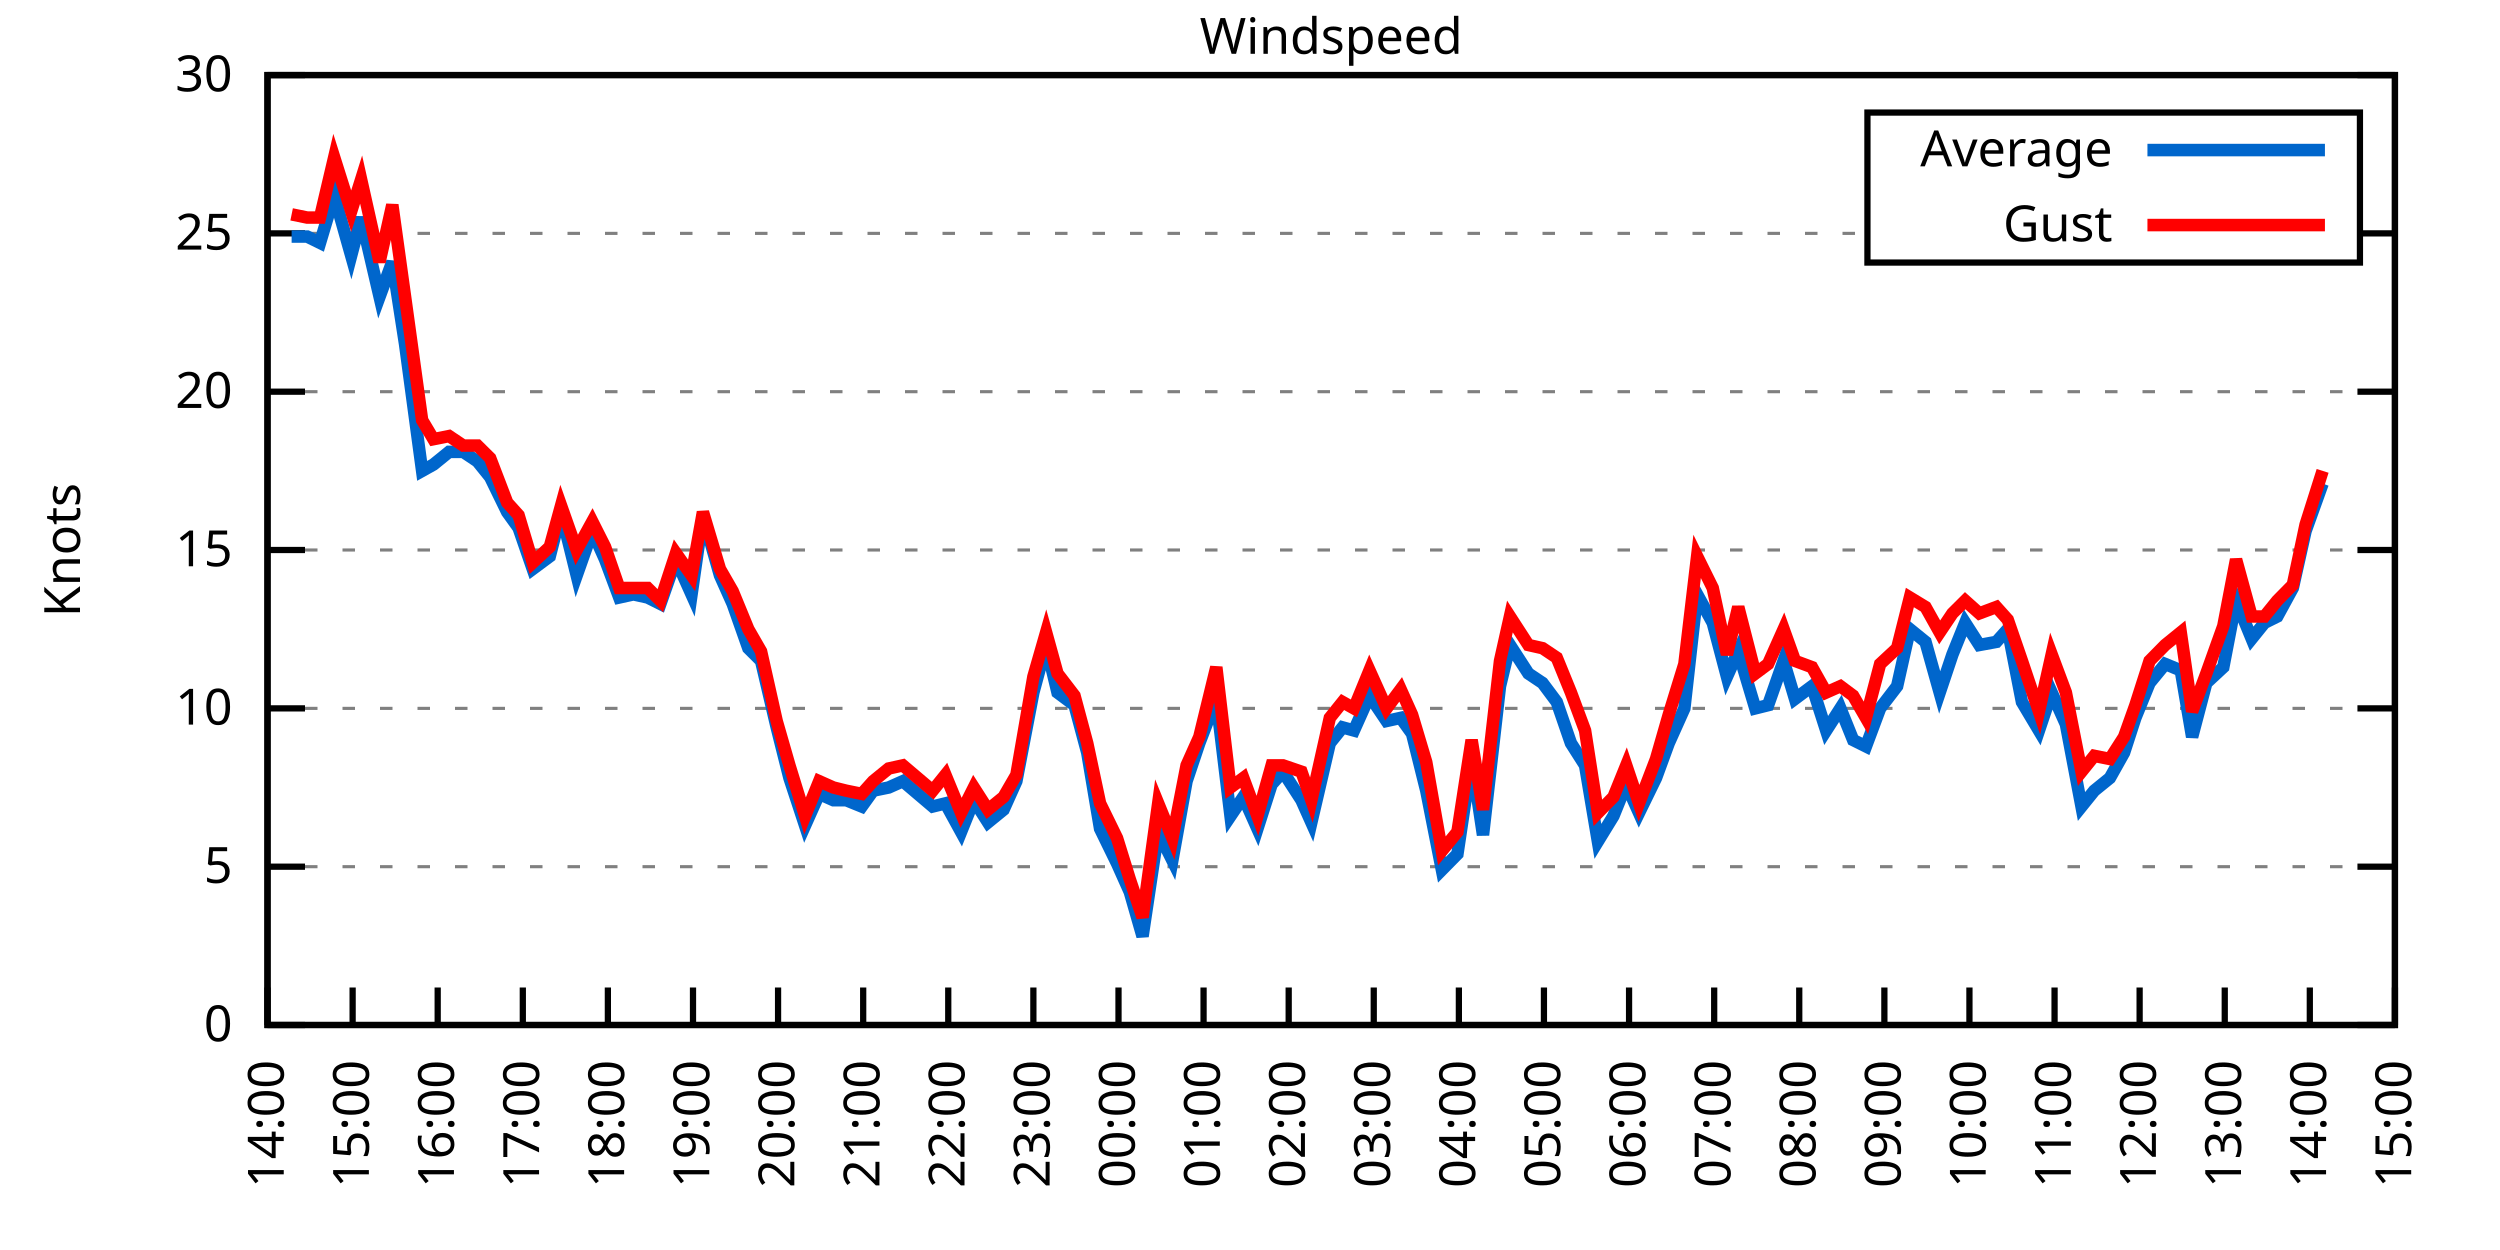
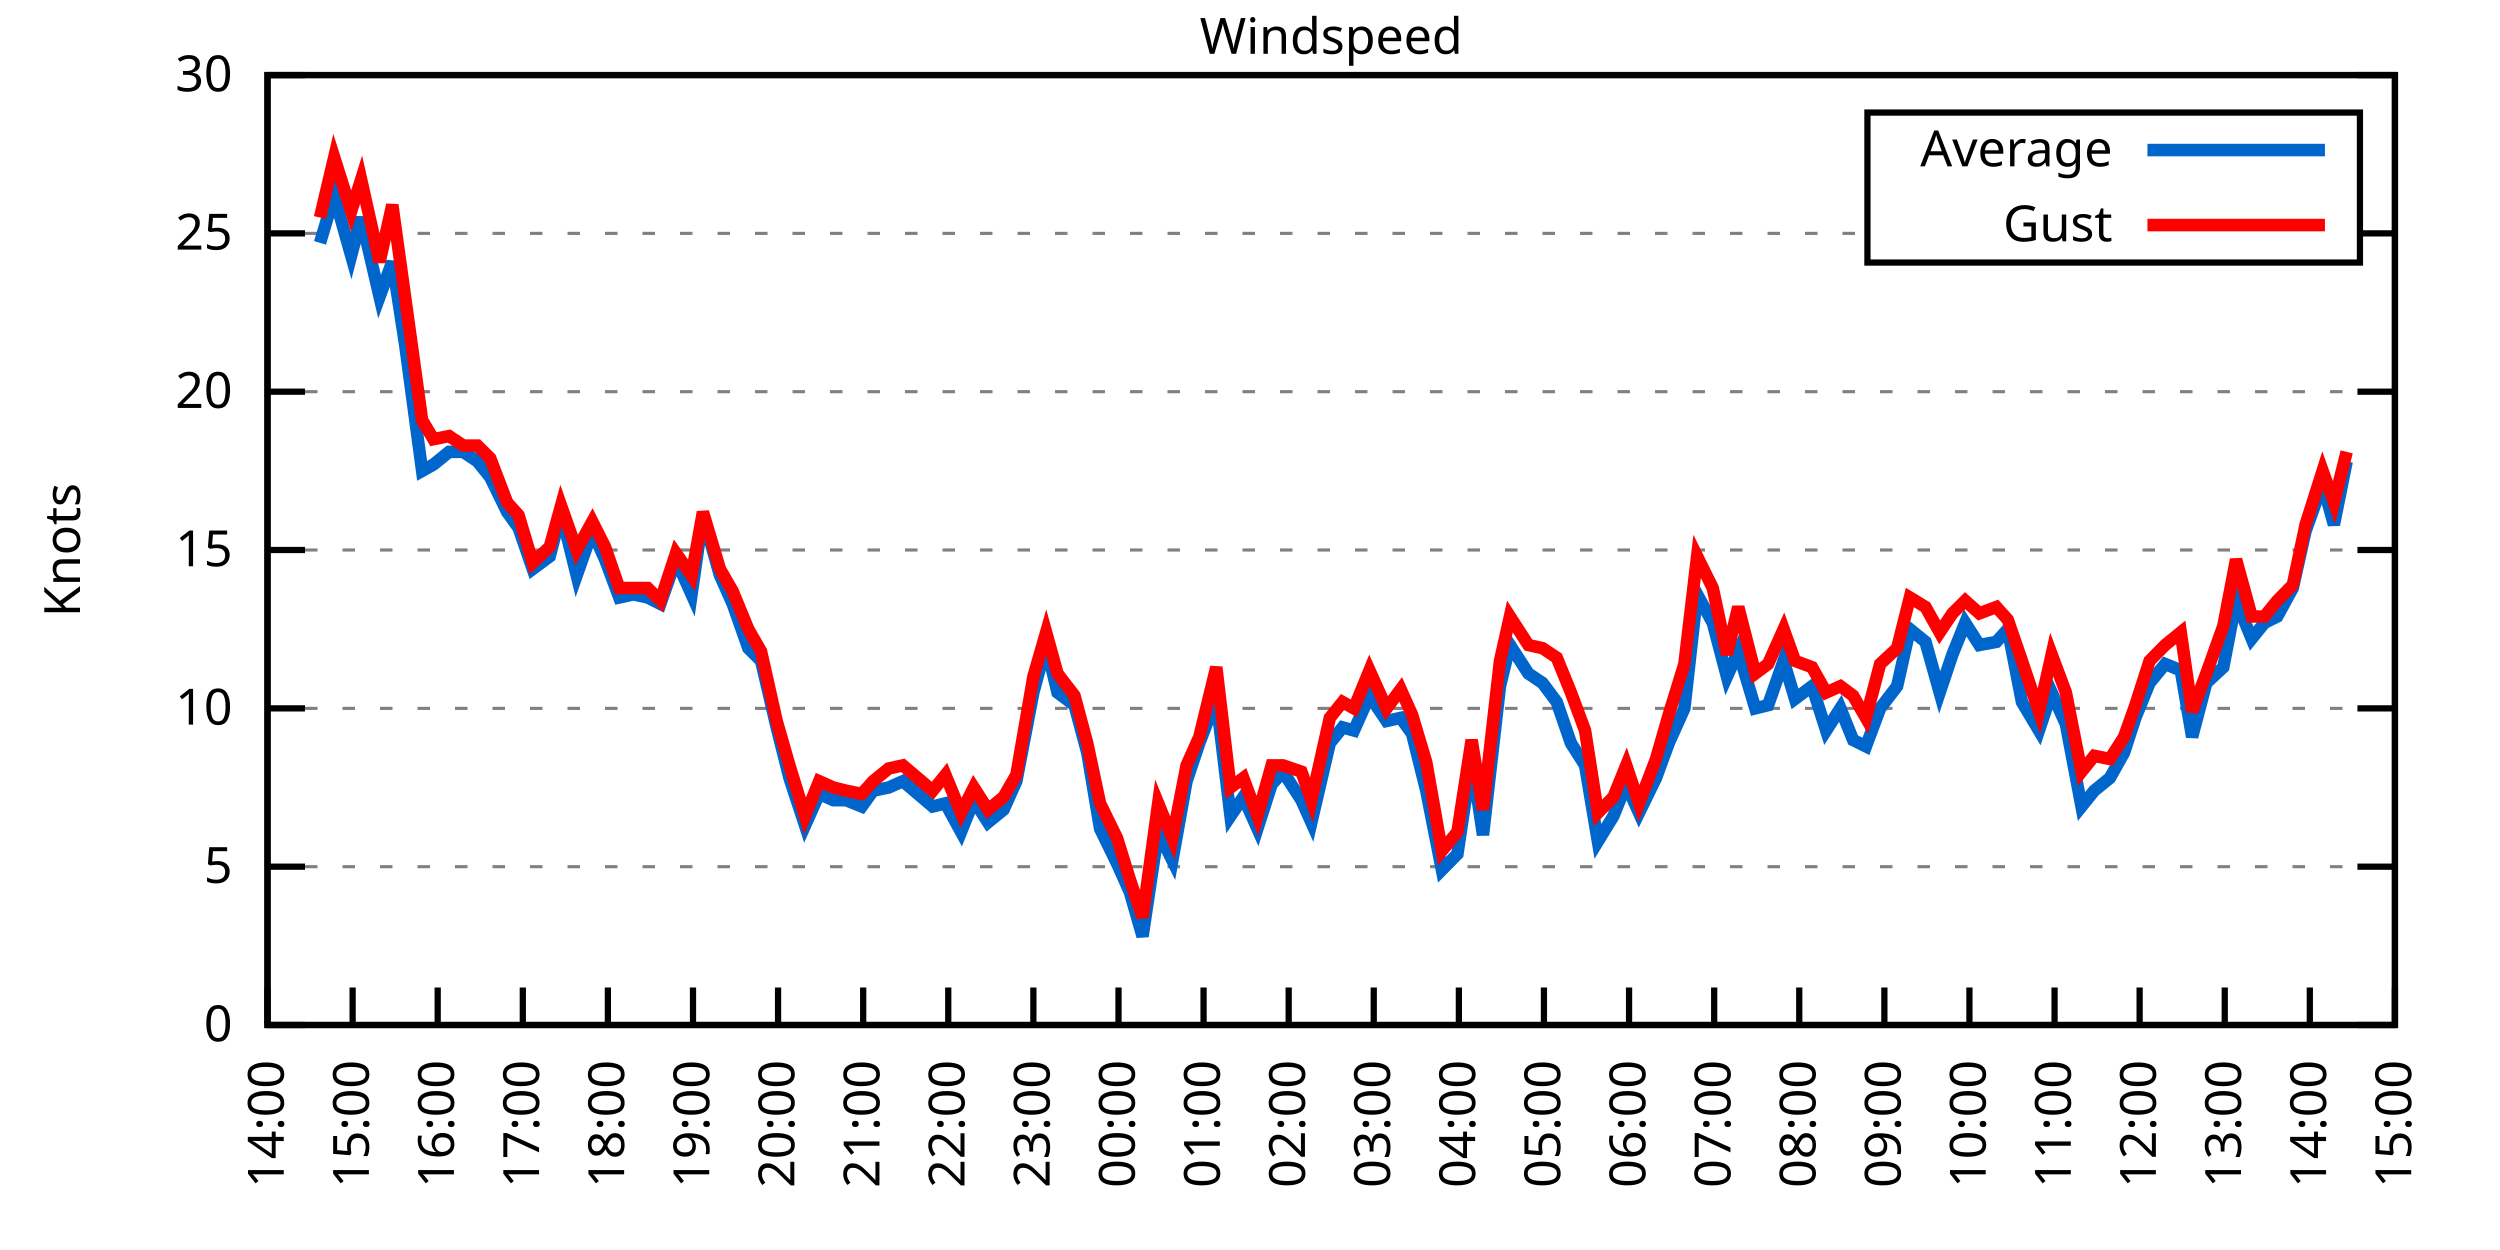
<svg xmlns="http://www.w3.org/2000/svg" xmlns:xlink="http://www.w3.org/1999/xlink" width="400" height="200" viewBox="0 0 400 200">
  <g id="gnuplot_canvas">
    <rect x="0" y="0" width="400" height="200" fill="none" />
    <defs>
      <circle id="gpDot" r="0.5" stroke-width="0.5" stroke="currentColor" />
      <path id="gpPt0" stroke-width="0.333" stroke="currentColor" d="M-1,0 h2 M0,-1 v2" />
      <path id="gpPt1" stroke-width="0.333" stroke="currentColor" d="M-1,-1 L1,1 M1,-1 L-1,1" />
      <path id="gpPt2" stroke-width="0.333" stroke="currentColor" d="M-1,0 L1,0 M0,-1 L0,1 M-1,-1 L1,1 M-1,1 L1,-1" />
      <rect id="gpPt3" stroke-width="0.333" stroke="currentColor" x="-1" y="-1" width="2" height="2" />
      <rect id="gpPt4" stroke-width="0.333" stroke="currentColor" fill="currentColor" x="-1" y="-1" width="2" height="2" />
      <circle id="gpPt5" stroke-width="0.333" stroke="currentColor" cx="0" cy="0" r="1" />
      <use xlink:href="#gpPt5" id="gpPt6" fill="currentColor" stroke="none" />
      <path id="gpPt7" stroke-width="0.333" stroke="currentColor" d="M0,-1.33 L-1.33,0.67 L1.33,0.67 z" />
      <use xlink:href="#gpPt7" id="gpPt8" fill="currentColor" stroke="none" />
      <use xlink:href="#gpPt7" id="gpPt9" stroke="currentColor" transform="rotate(180)" />
      <use xlink:href="#gpPt9" id="gpPt10" fill="currentColor" stroke="none" />
      <use xlink:href="#gpPt3" id="gpPt11" stroke="currentColor" transform="rotate(45)" />
      <use xlink:href="#gpPt11" id="gpPt12" fill="currentColor" stroke="none" />
      <path id="gpPt13" stroke-width="0.333" stroke="currentColor" d="M0,1.330 L1.265,0.411 L0.782,-1.067 L-0.782,-1.076 L-1.265,0.411 z" />
      <use xlink:href="#gpPt13" id="gpPt14" fill="currentColor" stroke="none" />
      <filter id="textbox" filterUnits="objectBoundingBox" x="0" y="0" height="1" width="1">
        <feFlood flood-color="white" flood-opacity="1" result="bgnd" />
        <feComposite in="SourceGraphic" in2="bgnd" operator="atop" />
      </filter>
      <filter id="greybox" filterUnits="objectBoundingBox" x="0" y="0" height="1" width="1">
        <feFlood flood-color="lightgrey" flood-opacity="1" result="grey" />
        <feComposite in="SourceGraphic" in2="grey" operator="atop" />
      </filter>
    </defs>
    <g fill="none" color="white" stroke="currentColor" stroke-width="1.00" stroke-linecap="butt" stroke-linejoin="miter">
</g>
    <g fill="none" color="black" stroke="currentColor" stroke-width="1.00" stroke-linecap="butt" stroke-linejoin="miter">
      <g stroke="none" shape-rendering="crispEdges">
        <polygon fill="rgb(255, 255, 255)" points="42.80,164.00 383.18,164.00 383.18,12.02 42.80,12.02 " />
      </g>
    </g>
    <g fill="none" color="black" stroke="currentColor" stroke-width="1.00" stroke-linecap="butt" stroke-linejoin="miter">
</g>
    <g fill="none" color="black" stroke="black" stroke-width="0.50" stroke-linecap="butt" stroke-linejoin="miter">
</g>
    <g fill="none" color="gray" stroke="currentColor" stroke-width="0.50" stroke-linecap="butt" stroke-linejoin="miter">
      <path stroke="gray" stroke-dasharray="2,4" class="gridline" d="M42.80,164.00 L383.19,164.00  " />
    </g>
    <g fill="none" color="gray" stroke="gray" stroke-width="1.00" stroke-linecap="butt" stroke-linejoin="miter">
</g>
    <g fill="none" color="black" stroke="currentColor" stroke-width="1.00" stroke-linecap="butt" stroke-linejoin="miter">
      <path stroke="black" d="M42.80,164.00 L48.80,164.00 M383.19,164.00 L377.19,164.00  " />
      <g transform="translate(37.20,166.60)" stroke="none" fill="black" font-family="Sans" font-size="8.00" text-anchor="end">
        <text>
          <tspan font-family="Sans"> 0</tspan>
        </text>
      </g>
    </g>
    <g fill="none" color="black" stroke="currentColor" stroke-width="1.00" stroke-linecap="butt" stroke-linejoin="miter">
</g>
    <g fill="none" color="black" stroke="black" stroke-width="0.50" stroke-linecap="butt" stroke-linejoin="miter">
</g>
    <g fill="none" color="gray" stroke="currentColor" stroke-width="0.50" stroke-linecap="butt" stroke-linejoin="miter">
      <path stroke="gray" stroke-dasharray="2,4" class="gridline" d="M42.80,138.67 L383.19,138.67  " />
    </g>
    <g fill="none" color="gray" stroke="gray" stroke-width="1.00" stroke-linecap="butt" stroke-linejoin="miter">
</g>
    <g fill="none" color="black" stroke="currentColor" stroke-width="1.00" stroke-linecap="butt" stroke-linejoin="miter">
      <path stroke="black" d="M42.80,138.67 L48.80,138.67 M383.19,138.67 L377.19,138.67  " />
      <g transform="translate(37.20,141.27)" stroke="none" fill="black" font-family="Sans" font-size="8.00" text-anchor="end">
        <text>
          <tspan font-family="Sans"> 5</tspan>
        </text>
      </g>
    </g>
    <g fill="none" color="black" stroke="currentColor" stroke-width="1.00" stroke-linecap="butt" stroke-linejoin="miter">
</g>
    <g fill="none" color="black" stroke="black" stroke-width="0.50" stroke-linecap="butt" stroke-linejoin="miter">
</g>
    <g fill="none" color="gray" stroke="currentColor" stroke-width="0.50" stroke-linecap="butt" stroke-linejoin="miter">
      <path stroke="gray" stroke-dasharray="2,4" class="gridline" d="M42.80,113.34 L383.19,113.34  " />
    </g>
    <g fill="none" color="gray" stroke="gray" stroke-width="1.00" stroke-linecap="butt" stroke-linejoin="miter">
</g>
    <g fill="none" color="black" stroke="currentColor" stroke-width="1.00" stroke-linecap="butt" stroke-linejoin="miter">
      <path stroke="black" d="M42.80,113.34 L48.80,113.34 M383.19,113.34 L377.19,113.34  " />
      <g transform="translate(37.20,115.94)" stroke="none" fill="black" font-family="Sans" font-size="8.00" text-anchor="end">
        <text>
          <tspan font-family="Sans"> 10</tspan>
        </text>
      </g>
    </g>
    <g fill="none" color="black" stroke="currentColor" stroke-width="1.00" stroke-linecap="butt" stroke-linejoin="miter">
</g>
    <g fill="none" color="black" stroke="black" stroke-width="0.50" stroke-linecap="butt" stroke-linejoin="miter">
</g>
    <g fill="none" color="gray" stroke="currentColor" stroke-width="0.50" stroke-linecap="butt" stroke-linejoin="miter">
      <path stroke="gray" stroke-dasharray="2,4" class="gridline" d="M42.80,88.00 L383.19,88.00  " />
    </g>
    <g fill="none" color="gray" stroke="gray" stroke-width="1.00" stroke-linecap="butt" stroke-linejoin="miter">
</g>
    <g fill="none" color="black" stroke="currentColor" stroke-width="1.00" stroke-linecap="butt" stroke-linejoin="miter">
      <path stroke="black" d="M42.80,88.00 L48.80,88.00 M383.19,88.00 L377.19,88.00  " />
      <g transform="translate(37.20,90.60)" stroke="none" fill="black" font-family="Sans" font-size="8.00" text-anchor="end">
        <text>
          <tspan font-family="Sans"> 15</tspan>
        </text>
      </g>
    </g>
    <g fill="none" color="black" stroke="currentColor" stroke-width="1.00" stroke-linecap="butt" stroke-linejoin="miter">
</g>
    <g fill="none" color="black" stroke="black" stroke-width="0.50" stroke-linecap="butt" stroke-linejoin="miter">
</g>
    <g fill="none" color="gray" stroke="currentColor" stroke-width="0.50" stroke-linecap="butt" stroke-linejoin="miter">
      <path stroke="gray" stroke-dasharray="2,4" class="gridline" d="M42.80,62.67 L383.19,62.67  " />
    </g>
    <g fill="none" color="gray" stroke="gray" stroke-width="1.00" stroke-linecap="butt" stroke-linejoin="miter">
</g>
    <g fill="none" color="black" stroke="currentColor" stroke-width="1.00" stroke-linecap="butt" stroke-linejoin="miter">
      <path stroke="black" d="M42.80,62.67 L48.80,62.67 M383.19,62.67 L377.19,62.67  " />
      <g transform="translate(37.20,65.27)" stroke="none" fill="black" font-family="Sans" font-size="8.00" text-anchor="end">
        <text>
          <tspan font-family="Sans"> 20</tspan>
        </text>
      </g>
    </g>
    <g fill="none" color="black" stroke="currentColor" stroke-width="1.00" stroke-linecap="butt" stroke-linejoin="miter">
</g>
    <g fill="none" color="black" stroke="black" stroke-width="0.50" stroke-linecap="butt" stroke-linejoin="miter">
</g>
    <g fill="none" color="gray" stroke="currentColor" stroke-width="0.50" stroke-linecap="butt" stroke-linejoin="miter">
      <path stroke="gray" stroke-dasharray="2,4" class="gridline" d="M42.80,37.34 L298.79,37.34 M377.59,37.34 L383.19,37.34  " />
    </g>
    <g fill="none" color="gray" stroke="gray" stroke-width="1.00" stroke-linecap="butt" stroke-linejoin="miter">
</g>
    <g fill="none" color="black" stroke="currentColor" stroke-width="1.00" stroke-linecap="butt" stroke-linejoin="miter">
      <path stroke="black" d="M42.80,37.34 L48.80,37.34 M383.19,37.34 L377.19,37.34  " />
      <g transform="translate(37.20,39.94)" stroke="none" fill="black" font-family="Sans" font-size="8.00" text-anchor="end">
        <text>
          <tspan font-family="Sans"> 25</tspan>
        </text>
      </g>
    </g>
    <g fill="none" color="black" stroke="currentColor" stroke-width="1.00" stroke-linecap="butt" stroke-linejoin="miter">
</g>
    <g fill="none" color="black" stroke="black" stroke-width="0.50" stroke-linecap="butt" stroke-linejoin="miter">
</g>
    <g fill="none" color="gray" stroke="currentColor" stroke-width="0.50" stroke-linecap="butt" stroke-linejoin="miter">
      <path stroke="gray" stroke-dasharray="2,4" class="gridline" d="M42.80,12.01 L383.19,12.01  " />
    </g>
    <g fill="none" color="gray" stroke="gray" stroke-width="1.00" stroke-linecap="butt" stroke-linejoin="miter">
</g>
    <g fill="none" color="black" stroke="currentColor" stroke-width="1.00" stroke-linecap="butt" stroke-linejoin="miter">
      <path stroke="black" d="M42.80,12.01 L48.80,12.01 M383.19,12.01 L377.19,12.01  " />
      <g transform="translate(37.20,14.61)" stroke="none" fill="black" font-family="Sans" font-size="8.00" text-anchor="end">
        <text>
          <tspan font-family="Sans"> 30</tspan>
        </text>
      </g>
    </g>
    <g fill="none" color="black" stroke="currentColor" stroke-width="1.00" stroke-linecap="butt" stroke-linejoin="miter">
      <path stroke="black" d="M42.80,164.00 L42.80,158.00  " />
      <g transform="translate(45.40,169.60) rotate(270.00)" stroke="none" fill="black" font-family="Sans" font-size="8.00" text-anchor="end">
        <text>
          <tspan font-family="Sans">14:00</tspan>
        </text>
      </g>
    </g>
    <g fill="none" color="black" stroke="currentColor" stroke-width="1.00" stroke-linecap="butt" stroke-linejoin="miter">
      <path stroke="black" d="M56.42,164.00 L56.42,158.00  " />
      <g transform="translate(59.02,169.60) rotate(270.00)" stroke="none" fill="black" font-family="Sans" font-size="8.00" text-anchor="end">
        <text>
          <tspan font-family="Sans">15:00</tspan>
        </text>
      </g>
    </g>
    <g fill="none" color="black" stroke="currentColor" stroke-width="1.00" stroke-linecap="butt" stroke-linejoin="miter">
      <path stroke="black" d="M70.03,164.00 L70.03,158.00  " />
      <g transform="translate(72.63,169.60) rotate(270.00)" stroke="none" fill="black" font-family="Sans" font-size="8.00" text-anchor="end">
        <text>
          <tspan font-family="Sans">16:00</tspan>
        </text>
      </g>
    </g>
    <g fill="none" color="black" stroke="currentColor" stroke-width="1.00" stroke-linecap="butt" stroke-linejoin="miter">
      <path stroke="black" d="M83.65,164.00 L83.65,158.00  " />
      <g transform="translate(86.25,169.60) rotate(270.00)" stroke="none" fill="black" font-family="Sans" font-size="8.00" text-anchor="end">
        <text>
          <tspan font-family="Sans">17:00</tspan>
        </text>
      </g>
    </g>
    <g fill="none" color="black" stroke="currentColor" stroke-width="1.00" stroke-linecap="butt" stroke-linejoin="miter">
      <path stroke="black" d="M97.26,164.00 L97.26,158.00  " />
      <g transform="translate(99.86,169.60) rotate(270.00)" stroke="none" fill="black" font-family="Sans" font-size="8.00" text-anchor="end">
        <text>
          <tspan font-family="Sans">18:00</tspan>
        </text>
      </g>
    </g>
    <g fill="none" color="black" stroke="currentColor" stroke-width="1.00" stroke-linecap="butt" stroke-linejoin="miter">
      <path stroke="black" d="M110.88,164.00 L110.88,158.00  " />
      <g transform="translate(113.48,169.60) rotate(270.00)" stroke="none" fill="black" font-family="Sans" font-size="8.00" text-anchor="end">
        <text>
          <tspan font-family="Sans">19:00</tspan>
        </text>
      </g>
    </g>
    <g fill="none" color="black" stroke="currentColor" stroke-width="1.00" stroke-linecap="butt" stroke-linejoin="miter">
      <path stroke="black" d="M124.49,164.00 L124.49,158.00  " />
      <g transform="translate(127.09,169.60) rotate(270.00)" stroke="none" fill="black" font-family="Sans" font-size="8.00" text-anchor="end">
        <text>
          <tspan font-family="Sans">20:00</tspan>
        </text>
      </g>
    </g>
    <g fill="none" color="black" stroke="currentColor" stroke-width="1.00" stroke-linecap="butt" stroke-linejoin="miter">
      <path stroke="black" d="M138.11,164.00 L138.11,158.00  " />
      <g transform="translate(140.71,169.60) rotate(270.00)" stroke="none" fill="black" font-family="Sans" font-size="8.00" text-anchor="end">
        <text>
          <tspan font-family="Sans">21:00</tspan>
        </text>
      </g>
    </g>
    <g fill="none" color="black" stroke="currentColor" stroke-width="1.00" stroke-linecap="butt" stroke-linejoin="miter">
      <path stroke="black" d="M151.72,164.00 L151.72,158.00  " />
      <g transform="translate(154.32,169.60) rotate(270.00)" stroke="none" fill="black" font-family="Sans" font-size="8.00" text-anchor="end">
        <text>
          <tspan font-family="Sans">22:00</tspan>
        </text>
      </g>
    </g>
    <g fill="none" color="black" stroke="currentColor" stroke-width="1.00" stroke-linecap="butt" stroke-linejoin="miter">
      <path stroke="black" d="M165.34,164.00 L165.34,158.00  " />
      <g transform="translate(167.94,169.60) rotate(270.00)" stroke="none" fill="black" font-family="Sans" font-size="8.00" text-anchor="end">
        <text>
          <tspan font-family="Sans">23:00</tspan>
        </text>
      </g>
    </g>
    <g fill="none" color="black" stroke="currentColor" stroke-width="1.00" stroke-linecap="butt" stroke-linejoin="miter">
      <path stroke="black" d="M178.96,164.00 L178.96,158.00  " />
      <g transform="translate(181.56,169.60) rotate(270.00)" stroke="none" fill="black" font-family="Sans" font-size="8.00" text-anchor="end">
        <text>
          <tspan font-family="Sans">00:00</tspan>
        </text>
      </g>
    </g>
    <g fill="none" color="black" stroke="currentColor" stroke-width="1.00" stroke-linecap="butt" stroke-linejoin="miter">
      <path stroke="black" d="M192.57,164.00 L192.57,158.00  " />
      <g transform="translate(195.17,169.60) rotate(270.00)" stroke="none" fill="black" font-family="Sans" font-size="8.00" text-anchor="end">
        <text>
          <tspan font-family="Sans">01:00</tspan>
        </text>
      </g>
    </g>
    <g fill="none" color="black" stroke="currentColor" stroke-width="1.00" stroke-linecap="butt" stroke-linejoin="miter">
      <path stroke="black" d="M206.19,164.00 L206.19,158.00  " />
      <g transform="translate(208.79,169.60) rotate(270.00)" stroke="none" fill="black" font-family="Sans" font-size="8.00" text-anchor="end">
        <text>
          <tspan font-family="Sans">02:00</tspan>
        </text>
      </g>
    </g>
    <g fill="none" color="black" stroke="currentColor" stroke-width="1.00" stroke-linecap="butt" stroke-linejoin="miter">
      <path stroke="black" d="M219.80,164.00 L219.80,158.00  " />
      <g transform="translate(222.40,169.60) rotate(270.00)" stroke="none" fill="black" font-family="Sans" font-size="8.00" text-anchor="end">
        <text>
          <tspan font-family="Sans">03:00</tspan>
        </text>
      </g>
    </g>
    <g fill="none" color="black" stroke="currentColor" stroke-width="1.00" stroke-linecap="butt" stroke-linejoin="miter">
      <path stroke="black" d="M233.42,164.00 L233.42,158.00  " />
      <g transform="translate(236.02,169.60) rotate(270.00)" stroke="none" fill="black" font-family="Sans" font-size="8.00" text-anchor="end">
        <text>
          <tspan font-family="Sans">04:00</tspan>
        </text>
      </g>
    </g>
    <g fill="none" color="black" stroke="currentColor" stroke-width="1.00" stroke-linecap="butt" stroke-linejoin="miter">
      <path stroke="black" d="M247.03,164.00 L247.03,158.00  " />
      <g transform="translate(249.63,169.60) rotate(270.00)" stroke="none" fill="black" font-family="Sans" font-size="8.00" text-anchor="end">
        <text>
          <tspan font-family="Sans">05:00</tspan>
        </text>
      </g>
    </g>
    <g fill="none" color="black" stroke="currentColor" stroke-width="1.00" stroke-linecap="butt" stroke-linejoin="miter">
      <path stroke="black" d="M260.65,164.00 L260.65,158.00  " />
      <g transform="translate(263.25,169.60) rotate(270.00)" stroke="none" fill="black" font-family="Sans" font-size="8.00" text-anchor="end">
        <text>
          <tspan font-family="Sans">06:00</tspan>
        </text>
      </g>
    </g>
    <g fill="none" color="black" stroke="currentColor" stroke-width="1.00" stroke-linecap="butt" stroke-linejoin="miter">
      <path stroke="black" d="M274.27,164.00 L274.27,158.00  " />
      <g transform="translate(276.87,169.60) rotate(270.00)" stroke="none" fill="black" font-family="Sans" font-size="8.00" text-anchor="end">
        <text>
          <tspan font-family="Sans">07:00</tspan>
        </text>
      </g>
    </g>
    <g fill="none" color="black" stroke="currentColor" stroke-width="1.00" stroke-linecap="butt" stroke-linejoin="miter">
      <path stroke="black" d="M287.88,164.00 L287.88,158.00  " />
      <g transform="translate(290.48,169.60) rotate(270.00)" stroke="none" fill="black" font-family="Sans" font-size="8.00" text-anchor="end">
        <text>
          <tspan font-family="Sans">08:00</tspan>
        </text>
      </g>
    </g>
    <g fill="none" color="black" stroke="currentColor" stroke-width="1.00" stroke-linecap="butt" stroke-linejoin="miter">
      <path stroke="black" d="M301.50,164.00 L301.50,158.00  " />
      <g transform="translate(304.10,169.60) rotate(270.00)" stroke="none" fill="black" font-family="Sans" font-size="8.00" text-anchor="end">
        <text>
          <tspan font-family="Sans">09:00</tspan>
        </text>
      </g>
    </g>
    <g fill="none" color="black" stroke="currentColor" stroke-width="1.00" stroke-linecap="butt" stroke-linejoin="miter">
      <path stroke="black" d="M315.11,164.00 L315.11,158.00  " />
      <g transform="translate(317.71,169.60) rotate(270.00)" stroke="none" fill="black" font-family="Sans" font-size="8.00" text-anchor="end">
        <text>
          <tspan font-family="Sans">10:00</tspan>
        </text>
      </g>
    </g>
    <g fill="none" color="black" stroke="currentColor" stroke-width="1.00" stroke-linecap="butt" stroke-linejoin="miter">
      <path stroke="black" d="M328.73,164.00 L328.73,158.00  " />
      <g transform="translate(331.33,169.60) rotate(270.00)" stroke="none" fill="black" font-family="Sans" font-size="8.00" text-anchor="end">
        <text>
          <tspan font-family="Sans">11:00</tspan>
        </text>
      </g>
    </g>
    <g fill="none" color="black" stroke="currentColor" stroke-width="1.00" stroke-linecap="butt" stroke-linejoin="miter">
      <path stroke="black" d="M342.34,164.00 L342.34,158.00  " />
      <g transform="translate(344.94,169.60) rotate(270.00)" stroke="none" fill="black" font-family="Sans" font-size="8.00" text-anchor="end">
        <text>
          <tspan font-family="Sans">12:00</tspan>
        </text>
      </g>
    </g>
    <g fill="none" color="black" stroke="currentColor" stroke-width="1.00" stroke-linecap="butt" stroke-linejoin="miter">
      <path stroke="black" d="M355.96,164.00 L355.96,158.00  " />
      <g transform="translate(358.56,169.60) rotate(270.00)" stroke="none" fill="black" font-family="Sans" font-size="8.00" text-anchor="end">
        <text>
          <tspan font-family="Sans">13:00</tspan>
        </text>
      </g>
    </g>
    <g fill="none" color="black" stroke="currentColor" stroke-width="1.00" stroke-linecap="butt" stroke-linejoin="miter">
      <path stroke="black" d="M369.57,164.00 L369.57,158.00  " />
      <g transform="translate(372.17,169.60) rotate(270.00)" stroke="none" fill="black" font-family="Sans" font-size="8.00" text-anchor="end">
        <text>
          <tspan font-family="Sans">14:00</tspan>
        </text>
      </g>
    </g>
    <g fill="none" color="black" stroke="currentColor" stroke-width="1.00" stroke-linecap="butt" stroke-linejoin="miter">
      <path stroke="black" d="M383.19,164.00 L383.19,158.00  " />
      <g transform="translate(385.79,169.60) rotate(270.00)" stroke="none" fill="black" font-family="Sans" font-size="8.00" text-anchor="end">
        <text>
          <tspan font-family="Sans">15:00</tspan>
        </text>
      </g>
    </g>
    <g fill="none" color="black" stroke="currentColor" stroke-width="1.00" stroke-linecap="butt" stroke-linejoin="miter">
</g>
    <g fill="none" color="black" stroke="currentColor" stroke-width="1.00" stroke-linecap="butt" stroke-linejoin="miter">
      <path stroke="black" d="M42.80,12.01 L42.80,164.00 L383.19,164.00 L383.19,12.01 L42.80,12.01 Z  " />
    </g>
    <g fill="none" color="black" stroke="currentColor" stroke-width="1.00" stroke-linecap="butt" stroke-linejoin="miter">
</g>
    <g fill="none" color="black" stroke="currentColor" stroke-width="1.00" stroke-linecap="butt" stroke-linejoin="miter">
      <path stroke="black" d="M298.79,42.01 L298.79,18.01 L377.59,18.01 L377.59,42.01 L298.79,42.01 Z  " />
    </g>
    <g id="Windspeed_plot_1">
      <g fill="none" color="white" stroke="black" stroke-width="2.00" stroke-linecap="butt" stroke-linejoin="miter">
</g>
      <g fill="none" color="black" stroke="currentColor" stroke-width="2.00" stroke-linecap="butt" stroke-linejoin="miter">
        <g transform="translate(337.99,26.61)" stroke="none" fill="black" font-family="Sans" font-size="8.00" text-anchor="end">
          <text>
            <tspan font-family="Sans">Average</tspan>
          </text>
        </g>
      </g>
      <g fill="none" color="black" stroke="currentColor" stroke-width="2.00" stroke-linecap="butt" stroke-linejoin="miter">
-         <path stroke="rgb(  0, 102, 204)" d="M343.59,24.01 L371.99,24.01 M46.66,37.85 L49.15,37.85 L51.20,38.86 L53.47,31.26 L56.19,40.89 L57.78,34.81   L60.73,47.47 L62.77,41.90 L64.81,55.07 L67.54,75.34 L69.35,74.33 L71.85,72.30 L74.12,72.30 L76.39,73.82   L78.43,76.35 L81.15,81.93 L82.97,84.46 L85.24,91.04 L87.96,89.02 L89.77,81.93 L92.27,92.06 L94.77,84.97   L96.81,89.52 L99.08,95.60 L101.35,95.10 L103.62,95.60 L105.66,96.62 L108.15,89.52 L110.65,95.10 L112.47,82.43   L115.19,92.06 L117.23,96.62 L119.73,103.71 L121.77,105.74 L124.27,116.38 L126.31,124.48 L128.81,132.08 L131.07,127.02   L133.34,128.03 L135.39,128.03 L137.88,129.04 L139.70,126.51 L142.19,126.00 L144.46,124.99 L149.23,129.04 L151.27,128.54   L153.77,133.10 L155.81,128.03 L158.08,131.58 L160.57,129.55 L162.62,124.99 L165.34,110.80 L167.38,103.20 L169.20,110.80   L171.92,112.83 L173.96,120.43 L176.01,132.59 L178.73,138.16 L180.77,142.72 L182.81,149.81 L185.31,133.10 L187.58,137.66   L189.85,124.99 L191.89,118.91 L194.61,111.82 L196.88,130.56 L198.93,127.52 L201.19,132.59 L203.46,125.50 L205.28,123.47   L208.23,128.03 L209.82,131.58 L212.77,118.91 L214.81,116.38 L216.63,116.88 L219.12,111.31 L221.85,115.36 L224.11,114.86   L225.93,117.39 L228.20,126.51 L230.70,139.17 L233.19,136.64 L235.46,121.44 L237.28,133.60 L240.00,109.79 L241.59,103.20   L244.54,107.76 L246.81,109.28 L249.08,112.32 L251.35,118.91 L253.61,122.46 L255.66,134.62 L258.15,130.56 L260.20,125.50   L262.24,130.06 L264.96,124.48 L267.00,118.91 L269.50,113.34 L271.54,95.10 L274.04,99.66 L276.31,108.27 L278.12,104.22   L280.85,113.34 L282.89,112.83 L285.38,105.74 L287.20,111.82 L289.92,109.79 L292.19,116.88 L294.46,113.34 L296.50,118.40   L298.55,119.42 L300.82,113.34 L303.54,109.79 L305.58,100.67 L308.08,102.70 L310.35,110.80 L312.39,104.72 L314.43,99.66   L316.70,103.20 L319.42,102.70 L321.24,100.67 L323.51,112.32 L326.23,116.88 L328.27,110.80 L330.54,115.87 L333.04,129.04   L335.08,126.51 L337.58,124.48 L339.85,120.43 L341.66,114.86 L343.93,109.28 L346.43,106.24 L348.92,107.26 L350.74,117.90   L353.01,109.28 L355.73,106.75 L357.77,96.11 L360.27,102.19 L362.31,99.66 L364.36,98.64 L366.85,94.08 L368.89,84.97   L371.62,77.37  " />
+         <path stroke="rgb(  0, 102, 204)" d="M343.59,24.01 L371.99,24.01 M51.20,38.86 L53.47,31.26 L56.19,40.89 L57.78,34.81 L60.73,47.47 L62.77,41.90   L64.81,55.07 L67.54,75.34 L69.35,74.33 L71.85,72.30 L74.12,72.30 L76.39,73.82 L78.43,76.35 L81.15,81.93   L82.97,84.46 L85.24,91.04 L87.96,89.02 L89.77,81.93 L92.27,92.06 L94.77,84.97 L96.81,89.52 L99.08,95.60   L101.35,95.10 L103.62,95.60 L105.66,96.62 L108.15,89.52 L110.65,95.10 L112.47,82.43 L115.19,92.06 L117.23,96.62   L119.73,103.71 L121.77,105.74 L124.27,116.38 L126.31,124.48 L128.81,132.08 L131.07,127.02 L133.34,128.03 L135.39,128.03   L137.88,129.04 L139.70,126.51 L142.19,126.00 L144.46,124.99 L149.23,129.04 L151.27,128.54 L153.77,133.10 L155.81,128.03   L158.08,131.58 L160.57,129.55 L162.62,124.99 L165.34,110.80 L167.38,103.20 L169.20,110.80 L171.92,112.83 L173.96,120.43   L176.01,132.59 L178.73,138.16 L180.77,142.72 L182.81,149.81 L185.31,133.10 L187.58,137.66 L189.85,124.99 L191.89,118.91   L194.61,111.82 L196.88,130.56 L198.93,127.52 L201.19,132.59 L203.46,125.50 L205.28,123.47 L208.23,128.03 L209.82,131.58   L212.77,118.91 L214.81,116.38 L216.63,116.88 L219.12,111.31 L221.85,115.36 L224.11,114.86 L225.93,117.39 L228.20,126.51   L230.70,139.17 L233.19,136.64 L235.46,121.44 L237.28,133.60 L240.00,109.79 L241.59,103.20 L244.54,107.76 L246.81,109.28   L249.08,112.32 L251.35,118.91 L253.61,122.46 L255.66,134.62 L258.15,130.56 L260.20,125.50 L262.24,130.06 L264.96,124.48   L267.00,118.91 L269.50,113.34 L271.54,95.10 L274.04,99.66 L276.31,108.27 L278.12,104.22 L280.85,113.34 L282.89,112.83   L285.38,105.74 L287.20,111.82 L289.92,109.79 L292.19,116.88 L294.46,113.34 L296.50,118.40 L298.55,119.42 L300.82,113.34   L303.54,109.79 L305.58,100.67 L308.08,102.70 L310.35,110.80 L312.39,104.72 L314.43,99.66 L316.70,103.20 L319.42,102.70   L321.24,100.67 L323.51,112.32 L326.23,116.88 L328.27,110.80 L330.54,115.87 L333.04,129.04 L335.08,126.51 L337.58,124.48   L339.85,120.43 L341.66,114.86 L343.93,109.28 L346.43,106.24 L348.92,107.26 L350.74,117.90 L353.01,109.28 L355.73,106.75   L357.77,96.11 L360.27,102.19 L362.31,99.66 L364.36,98.64 L366.85,94.08 L368.89,84.97 L371.62,77.37 L373.43,83.95   L375.47,73.82  " />
      </g>
    </g>
    <g id="Windspeed_plot_2">
      <g fill="none" color="black" stroke="currentColor" stroke-width="2.00" stroke-linecap="butt" stroke-linejoin="miter">
        <g transform="translate(337.99,38.61)" stroke="none" fill="black" font-family="Sans" font-size="8.00" text-anchor="end">
          <text>
            <tspan font-family="Sans">Gust</tspan>
          </text>
        </g>
      </g>
      <g fill="none" color="black" stroke="currentColor" stroke-width="2.00" stroke-linecap="butt" stroke-linejoin="miter">
-         <path stroke="rgb(255,   0,   0)" d="M343.59,36.01 L371.99,36.01 M46.66,34.30 L49.15,34.81 L51.20,34.81 L53.47,25.18 L56.19,33.80 L57.78,28.73   L60.73,41.90 L62.77,32.78 L64.81,47.47 L67.54,67.23 L69.35,70.27 L71.85,69.77 L74.12,71.29 L76.39,71.29   L78.43,73.31 L81.15,80.41 L82.97,82.43 L85.24,90.03 L87.96,87.50 L89.77,80.91 L92.27,88.00 L94.77,83.45   L96.81,87.50 L99.08,94.08 L101.35,94.08 L103.62,94.08 L105.66,96.11 L108.15,88.51 L110.65,92.06 L112.47,81.93   L115.19,91.04 L117.23,94.59 L119.73,100.67 L121.77,104.22 L124.27,115.36 L126.31,122.46 L128.81,130.56 L131.07,124.99   L133.34,126.00 L135.39,126.51 L137.88,127.02 L139.70,124.99 L142.19,122.96 L144.46,122.46 L149.23,126.51 L151.27,123.98   L153.77,130.06 L155.81,126.00 L158.08,129.55 L160.57,127.52 L162.62,123.98 L165.34,108.27 L167.38,101.18 L169.20,107.76   L171.92,111.31 L173.96,118.91 L176.01,128.54 L178.73,134.11 L180.77,140.69 L182.81,146.77 L185.31,128.54 L187.58,134.11   L189.85,122.46 L191.89,117.90 L194.61,106.75 L196.88,126.00 L198.93,124.48 L201.19,130.56 L203.46,122.46 L205.28,122.46   L208.23,123.47 L209.82,128.03 L212.77,114.86 L214.81,112.32 L216.63,113.34 L219.12,107.26 L221.85,113.34 L224.11,110.30   L225.93,114.35 L228.20,121.95 L230.70,136.14 L233.19,133.10 L235.46,118.40 L237.28,129.55 L240.00,105.74 L241.59,98.64   L244.54,103.20 L246.81,103.71 L249.08,105.23 L251.35,110.80 L253.61,116.88 L255.66,130.06 L258.15,127.52 L260.20,122.46   L262.24,128.54 L264.96,121.44 L267.00,114.35 L269.50,106.24 L271.54,89.02 L274.04,94.08 L276.31,104.72 L278.12,97.12   L280.85,107.76 L282.89,106.24 L285.38,100.67 L287.20,105.74 L289.92,106.75 L292.19,110.80 L294.46,109.79 L296.50,111.31   L298.55,114.86 L300.82,106.24 L303.54,103.71 L305.58,95.60 L308.08,97.12 L310.35,101.18 L312.39,98.14 L314.43,96.11   L316.70,98.14 L319.42,97.12 L321.24,99.15 L323.51,105.74 L326.23,113.84 L328.27,104.72 L330.54,110.80 L333.04,123.47   L335.08,120.94 L337.58,121.44 L339.85,117.90 L341.66,112.83 L343.93,105.74 L346.43,103.20 L348.92,101.18 L350.74,113.84   L353.01,107.76 L355.73,100.16 L357.77,89.52 L360.27,98.64 L362.31,98.64 L364.36,96.11 L366.85,93.58 L368.89,83.95   L371.62,75.34  " />
+         <path stroke="rgb(255,   0,   0)" d="M343.59,36.01 L371.99,36.01 M51.20,34.81 L53.47,25.18 L56.19,33.80 L57.78,28.73 L60.73,41.90 L62.77,32.78   L64.81,47.47 L67.54,67.23 L69.35,70.27 L71.85,69.77 L74.12,71.29 L76.39,71.29 L78.43,73.31 L81.15,80.41   L82.97,82.43 L85.24,90.03 L87.96,87.50 L89.77,80.91 L92.27,88.00 L94.77,83.45 L96.81,87.50 L99.08,94.08   L101.35,94.08 L103.62,94.08 L105.66,96.11 L108.15,88.51 L110.65,92.06 L112.47,81.93 L115.19,91.04 L117.23,94.59   L119.73,100.67 L121.77,104.22 L124.27,115.36 L126.31,122.46 L128.81,130.56 L131.07,124.99 L133.34,126.00 L135.39,126.51   L137.88,127.02 L139.70,124.99 L142.19,122.96 L144.46,122.46 L149.23,126.51 L151.27,123.98 L153.77,130.06 L155.81,126.00   L158.08,129.55 L160.57,127.52 L162.62,123.98 L165.34,108.27 L167.38,101.18 L169.20,107.76 L171.92,111.31 L173.96,118.91   L176.01,128.54 L178.73,134.11 L180.77,140.69 L182.81,146.77 L185.31,128.54 L187.58,134.11 L189.85,122.46 L191.89,117.90   L194.61,106.75 L196.88,126.00 L198.93,124.48 L201.19,130.56 L203.46,122.46 L205.28,122.46 L208.23,123.47 L209.82,128.03   L212.77,114.86 L214.81,112.32 L216.63,113.34 L219.12,107.26 L221.85,113.34 L224.11,110.30 L225.93,114.35 L228.20,121.95   L230.70,136.14 L233.19,133.10 L235.46,118.40 L237.28,129.55 L240.00,105.74 L241.59,98.64 L244.54,103.20 L246.81,103.71   L249.08,105.23 L251.35,110.80 L253.61,116.88 L255.66,130.06 L258.15,127.52 L260.20,122.46 L262.24,128.54 L264.96,121.44   L267.00,114.35 L269.50,106.24 L271.54,89.02 L274.04,94.08 L276.31,104.72 L278.12,97.12 L280.85,107.76 L282.89,106.24   L285.38,100.67 L287.20,105.74 L289.92,106.75 L292.19,110.80 L294.46,109.79 L296.50,111.31 L298.55,114.86 L300.82,106.24   L303.54,103.71 L305.58,95.60 L308.08,97.12 L310.35,101.18 L312.39,98.14 L314.43,96.11 L316.70,98.14 L319.42,97.12   L321.24,99.15 L323.51,105.74 L326.23,113.84 L328.27,104.72 L330.54,110.80 L333.04,123.47 L335.08,120.94 L337.58,121.44   L339.85,117.90 L341.66,112.83 L343.93,105.74 L346.43,103.20 L348.92,101.18 L350.74,113.84 L353.01,107.76 L355.73,100.16   L357.77,89.52 L360.27,98.64 L362.31,98.64 L364.36,96.11 L366.85,93.58 L368.89,83.95 L371.62,75.34 L373.43,80.41   L375.47,72.30  " />
      </g>
    </g>
    <g fill="none" color="black" stroke="currentColor" stroke-width="2.00" stroke-linecap="butt" stroke-linejoin="miter">
</g>
    <g fill="none" color="black" stroke="black" stroke-width="1.00" stroke-linecap="butt" stroke-linejoin="miter">
</g>
    <g fill="none" color="black" stroke="currentColor" stroke-width="1.00" stroke-linecap="butt" stroke-linejoin="miter">
      <path stroke="black" d="M42.80,12.01 L42.80,164.00 L383.19,164.00 L383.19,12.01 L42.80,12.01 Z  " />
      <g transform="translate(12.80,88.01) rotate(270.00)" stroke="none" fill="black" font-family="Sans" font-size="8.00" text-anchor="middle">
        <text>
          <tspan font-family="Sans">Knots</tspan>
        </text>
      </g>
    </g>
    <g fill="none" color="black" stroke="currentColor" stroke-width="1.00" stroke-linecap="butt" stroke-linejoin="miter">
</g>
    <g fill="none" color="black" stroke="currentColor" stroke-width="1.00" stroke-linecap="butt" stroke-linejoin="miter">
      <g transform="translate(212.99,8.61)" stroke="none" fill="black" font-family="Sans" font-size="8.00" text-anchor="middle">
        <text>
          <tspan font-family="Sans">Windspeed</tspan>
        </text>
      </g>
    </g>
    <g fill="none" color="black" stroke="currentColor" stroke-width="1.00" stroke-linecap="butt" stroke-linejoin="miter">
</g>
  </g>
</svg>
